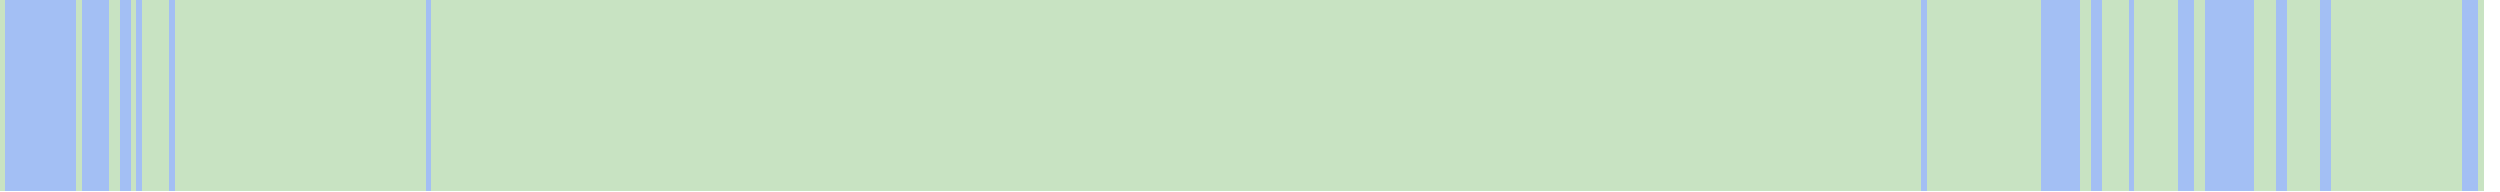
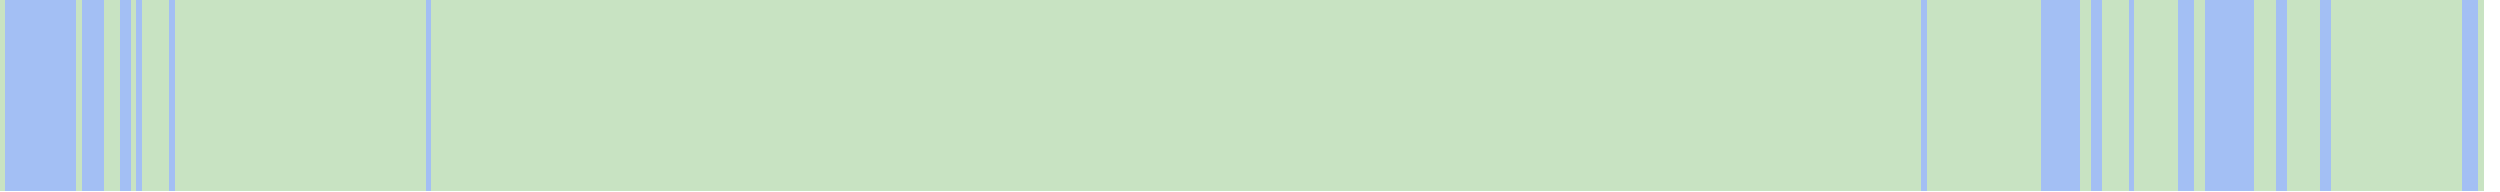
<svg xmlns="http://www.w3.org/2000/svg" viewBox="0 0 458 35" shape-rendering="crispEdges">
  <rect y="0" x="0" width="455" height="35" fill="#a3bff4" />
  <rect y="0" x="0" width="1" height="35" fill="#c8e3c2" />
  <rect y="0" x="14" width="1" height="35" fill="#c8e3c2" />
+   <rect y="0" x="19" width="1" height="35" fill="#c8e3c2" />
  <rect y="0" x="20" width="1" height="35" fill="#c8e3c2" />
  <rect y="0" x="21" width="1" height="35" fill="#c8e3c2" />
  <rect y="0" x="24" width="1" height="35" fill="#c8e3c2" />
  <rect y="0" x="26" width="1" height="35" fill="#c8e3c2" />
  <rect y="0" x="27" width="1" height="35" fill="#c8e3c2" />
  <rect y="0" x="28" width="1" height="35" fill="#c8e3c2" />
  <rect y="0" x="29" width="1" height="35" fill="#c8e3c2" />
  <rect y="0" x="30" width="1" height="35" fill="#c8e3c2" />
  <rect y="0" x="32" width="1" height="35" fill="#c8e3c2" />
  <rect y="0" x="33" width="1" height="35" fill="#c8e3c2" />
  <rect y="0" x="34" width="1" height="35" fill="#c8e3c2" />
  <rect y="0" x="35" width="1" height="35" fill="#c8e3c2" />
  <rect y="0" x="36" width="1" height="35" fill="#c8e3c2" />
  <rect y="0" x="37" width="1" height="35" fill="#c8e3c2" />
  <rect y="0" x="38" width="1" height="35" fill="#c8e3c2" />
  <rect y="0" x="39" width="1" height="35" fill="#c8e3c2" />
  <rect y="0" x="40" width="1" height="35" fill="#c8e3c2" />
  <rect y="0" x="41" width="1" height="35" fill="#c8e3c2" />
  <rect y="0" x="42" width="1" height="35" fill="#c8e3c2" />
  <rect y="0" x="43" width="1" height="35" fill="#c8e3c2" />
  <rect y="0" x="44" width="1" height="35" fill="#c8e3c2" />
  <rect y="0" x="45" width="1" height="35" fill="#c8e3c2" />
  <rect y="0" x="46" width="1" height="35" fill="#c8e3c2" />
  <rect y="0" x="47" width="1" height="35" fill="#c8e3c2" />
  <rect y="0" x="48" width="1" height="35" fill="#c8e3c2" />
  <rect y="0" x="49" width="1" height="35" fill="#c8e3c2" />
  <rect y="0" x="50" width="1" height="35" fill="#c8e3c2" />
  <rect y="0" x="51" width="1" height="35" fill="#c8e3c2" />
  <rect y="0" x="52" width="1" height="35" fill="#c8e3c2" />
  <rect y="0" x="53" width="1" height="35" fill="#c8e3c2" />
  <rect y="0" x="54" width="1" height="35" fill="#c8e3c2" />
  <rect y="0" x="55" width="1" height="35" fill="#c8e3c2" />
  <rect y="0" x="56" width="1" height="35" fill="#c8e3c2" />
  <rect y="0" x="57" width="1" height="35" fill="#c8e3c2" />
  <rect y="0" x="58" width="1" height="35" fill="#c8e3c2" />
  <rect y="0" x="59" width="1" height="35" fill="#c8e3c2" />
  <rect y="0" x="60" width="1" height="35" fill="#c8e3c2" />
  <rect y="0" x="61" width="1" height="35" fill="#c8e3c2" />
  <rect y="0" x="62" width="1" height="35" fill="#c8e3c2" />
  <rect y="0" x="63" width="1" height="35" fill="#c8e3c2" />
  <rect y="0" x="64" width="1" height="35" fill="#c8e3c2" />
  <rect y="0" x="65" width="1" height="35" fill="#c8e3c2" />
  <rect y="0" x="66" width="1" height="35" fill="#c8e3c2" />
  <rect y="0" x="67" width="1" height="35" fill="#c8e3c2" />
  <rect y="0" x="68" width="1" height="35" fill="#c8e3c2" />
  <rect y="0" x="69" width="1" height="35" fill="#c8e3c2" />
  <rect y="0" x="70" width="1" height="35" fill="#c8e3c2" />
  <rect y="0" x="71" width="1" height="35" fill="#c8e3c2" />
  <rect y="0" x="72" width="1" height="35" fill="#c8e3c2" />
  <rect y="0" x="73" width="1" height="35" fill="#c8e3c2" />
  <rect y="0" x="74" width="1" height="35" fill="#c8e3c2" />
  <rect y="0" x="75" width="1" height="35" fill="#c8e3c2" />
  <rect y="0" x="76" width="1" height="35" fill="#c8e3c2" />
  <rect y="0" x="77" width="1" height="35" fill="#c8e3c2" />
  <rect y="0" x="79" width="1" height="35" fill="#c8e3c2" />
  <rect y="0" x="80" width="1" height="35" fill="#c8e3c2" />
  <rect y="0" x="81" width="1" height="35" fill="#c8e3c2" />
  <rect y="0" x="82" width="1" height="35" fill="#c8e3c2" />
  <rect y="0" x="83" width="1" height="35" fill="#c8e3c2" />
  <rect y="0" x="84" width="1" height="35" fill="#c8e3c2" />
  <rect y="0" x="85" width="1" height="35" fill="#c8e3c2" />
  <rect y="0" x="86" width="1" height="35" fill="#c8e3c2" />
  <rect y="0" x="87" width="1" height="35" fill="#c8e3c2" />
  <rect y="0" x="88" width="1" height="35" fill="#c8e3c2" />
  <rect y="0" x="89" width="1" height="35" fill="#c8e3c2" />
  <rect y="0" x="90" width="1" height="35" fill="#c8e3c2" />
  <rect y="0" x="91" width="1" height="35" fill="#c8e3c2" />
  <rect y="0" x="92" width="1" height="35" fill="#c8e3c2" />
  <rect y="0" x="93" width="1" height="35" fill="#c8e3c2" />
  <rect y="0" x="94" width="1" height="35" fill="#c8e3c2" />
  <rect y="0" x="95" width="1" height="35" fill="#c8e3c2" />
  <rect y="0" x="96" width="1" height="35" fill="#c8e3c2" />
  <rect y="0" x="97" width="1" height="35" fill="#c8e3c2" />
  <rect y="0" x="98" width="1" height="35" fill="#c8e3c2" />
  <rect y="0" x="99" width="1" height="35" fill="#c8e3c2" />
  <rect y="0" x="100" width="1" height="35" fill="#c8e3c2" />
  <rect y="0" x="101" width="1" height="35" fill="#c8e3c2" />
  <rect y="0" x="102" width="1" height="35" fill="#c8e3c2" />
  <rect y="0" x="103" width="1" height="35" fill="#c8e3c2" />
  <rect y="0" x="104" width="1" height="35" fill="#c8e3c2" />
  <rect y="0" x="105" width="1" height="35" fill="#c8e3c2" />
  <rect y="0" x="106" width="1" height="35" fill="#c8e3c2" />
  <rect y="0" x="107" width="1" height="35" fill="#c8e3c2" />
  <rect y="0" x="108" width="1" height="35" fill="#c8e3c2" />
  <rect y="0" x="109" width="1" height="35" fill="#c8e3c2" />
  <rect y="0" x="110" width="1" height="35" fill="#c8e3c2" />
  <rect y="0" x="111" width="1" height="35" fill="#c8e3c2" />
  <rect y="0" x="112" width="1" height="35" fill="#c8e3c2" />
  <rect y="0" x="113" width="1" height="35" fill="#c8e3c2" />
  <rect y="0" x="114" width="1" height="35" fill="#c8e3c2" />
  <rect y="0" x="115" width="1" height="35" fill="#c8e3c2" />
  <rect y="0" x="116" width="1" height="35" fill="#c8e3c2" />
  <rect y="0" x="117" width="1" height="35" fill="#c8e3c2" />
  <rect y="0" x="118" width="1" height="35" fill="#c8e3c2" />
  <rect y="0" x="119" width="1" height="35" fill="#c8e3c2" />
  <rect y="0" x="120" width="1" height="35" fill="#c8e3c2" />
  <rect y="0" x="121" width="1" height="35" fill="#c8e3c2" />
  <rect y="0" x="122" width="1" height="35" fill="#c8e3c2" />
  <rect y="0" x="123" width="1" height="35" fill="#c8e3c2" />
  <rect y="0" x="124" width="1" height="35" fill="#c8e3c2" />
  <rect y="0" x="125" width="1" height="35" fill="#c8e3c2" />
  <rect y="0" x="126" width="1" height="35" fill="#c8e3c2" />
  <rect y="0" x="127" width="1" height="35" fill="#c8e3c2" />
  <rect y="0" x="128" width="1" height="35" fill="#c8e3c2" />
  <rect y="0" x="129" width="1" height="35" fill="#c8e3c2" />
  <rect y="0" x="130" width="1" height="35" fill="#c8e3c2" />
  <rect y="0" x="131" width="1" height="35" fill="#c8e3c2" />
  <rect y="0" x="132" width="1" height="35" fill="#c8e3c2" />
  <rect y="0" x="133" width="1" height="35" fill="#c8e3c2" />
  <rect y="0" x="134" width="1" height="35" fill="#c8e3c2" />
  <rect y="0" x="135" width="1" height="35" fill="#c8e3c2" />
  <rect y="0" x="136" width="1" height="35" fill="#c8e3c2" />
  <rect y="0" x="137" width="1" height="35" fill="#c8e3c2" />
  <rect y="0" x="138" width="1" height="35" fill="#c8e3c2" />
  <rect y="0" x="139" width="1" height="35" fill="#c8e3c2" />
  <rect y="0" x="140" width="1" height="35" fill="#c8e3c2" />
  <rect y="0" x="141" width="1" height="35" fill="#c8e3c2" />
  <rect y="0" x="142" width="1" height="35" fill="#c8e3c2" />
  <rect y="0" x="143" width="1" height="35" fill="#c8e3c2" />
  <rect y="0" x="144" width="1" height="35" fill="#c8e3c2" />
  <rect y="0" x="145" width="1" height="35" fill="#c8e3c2" />
  <rect y="0" x="146" width="1" height="35" fill="#c8e3c2" />
  <rect y="0" x="147" width="1" height="35" fill="#c8e3c2" />
  <rect y="0" x="148" width="1" height="35" fill="#c8e3c2" />
  <rect y="0" x="149" width="1" height="35" fill="#c8e3c2" />
  <rect y="0" x="150" width="1" height="35" fill="#c8e3c2" />
  <rect y="0" x="151" width="1" height="35" fill="#c8e3c2" />
  <rect y="0" x="152" width="1" height="35" fill="#c8e3c2" />
  <rect y="0" x="153" width="1" height="35" fill="#c8e3c2" />
  <rect y="0" x="154" width="1" height="35" fill="#c8e3c2" />
  <rect y="0" x="155" width="1" height="35" fill="#c8e3c2" />
  <rect y="0" x="156" width="1" height="35" fill="#c8e3c2" />
  <rect y="0" x="157" width="1" height="35" fill="#c8e3c2" />
  <rect y="0" x="158" width="1" height="35" fill="#c8e3c2" />
  <rect y="0" x="159" width="1" height="35" fill="#c8e3c2" />
  <rect y="0" x="160" width="1" height="35" fill="#c8e3c2" />
  <rect y="0" x="161" width="1" height="35" fill="#c8e3c2" />
  <rect y="0" x="162" width="1" height="35" fill="#c8e3c2" />
  <rect y="0" x="163" width="1" height="35" fill="#c8e3c2" />
  <rect y="0" x="164" width="1" height="35" fill="#c8e3c2" />
  <rect y="0" x="165" width="1" height="35" fill="#c8e3c2" />
  <rect y="0" x="166" width="1" height="35" fill="#c8e3c2" />
  <rect y="0" x="167" width="1" height="35" fill="#c8e3c2" />
  <rect y="0" x="168" width="1" height="35" fill="#c8e3c2" />
  <rect y="0" x="169" width="1" height="35" fill="#c8e3c2" />
  <rect y="0" x="170" width="1" height="35" fill="#c8e3c2" />
  <rect y="0" x="171" width="1" height="35" fill="#c8e3c2" />
  <rect y="0" x="172" width="1" height="35" fill="#c8e3c2" />
  <rect y="0" x="173" width="1" height="35" fill="#c8e3c2" />
  <rect y="0" x="174" width="1" height="35" fill="#c8e3c2" />
  <rect y="0" x="175" width="1" height="35" fill="#c8e3c2" />
  <rect y="0" x="176" width="1" height="35" fill="#c8e3c2" />
  <rect y="0" x="177" width="1" height="35" fill="#c8e3c2" />
  <rect y="0" x="178" width="1" height="35" fill="#c8e3c2" />
  <rect y="0" x="179" width="1" height="35" fill="#c8e3c2" />
  <rect y="0" x="180" width="1" height="35" fill="#c8e3c2" />
  <rect y="0" x="181" width="1" height="35" fill="#c8e3c2" />
  <rect y="0" x="182" width="1" height="35" fill="#c8e3c2" />
  <rect y="0" x="183" width="1" height="35" fill="#c8e3c2" />
  <rect y="0" x="184" width="1" height="35" fill="#c8e3c2" />
  <rect y="0" x="185" width="1" height="35" fill="#c8e3c2" />
  <rect y="0" x="186" width="1" height="35" fill="#c8e3c2" />
  <rect y="0" x="187" width="1" height="35" fill="#c8e3c2" />
  <rect y="0" x="188" width="1" height="35" fill="#c8e3c2" />
  <rect y="0" x="189" width="1" height="35" fill="#c8e3c2" />
  <rect y="0" x="190" width="1" height="35" fill="#c8e3c2" />
  <rect y="0" x="191" width="1" height="35" fill="#c8e3c2" />
  <rect y="0" x="192" width="1" height="35" fill="#c8e3c2" />
  <rect y="0" x="193" width="1" height="35" fill="#c8e3c2" />
  <rect y="0" x="194" width="1" height="35" fill="#c8e3c2" />
  <rect y="0" x="195" width="1" height="35" fill="#c8e3c2" />
  <rect y="0" x="196" width="1" height="35" fill="#c8e3c2" />
  <rect y="0" x="197" width="1" height="35" fill="#c8e3c2" />
  <rect y="0" x="198" width="1" height="35" fill="#c8e3c2" />
  <rect y="0" x="199" width="1" height="35" fill="#c8e3c2" />
  <rect y="0" x="200" width="1" height="35" fill="#c8e3c2" />
  <rect y="0" x="201" width="1" height="35" fill="#c8e3c2" />
  <rect y="0" x="202" width="1" height="35" fill="#c8e3c2" />
  <rect y="0" x="203" width="1" height="35" fill="#c8e3c2" />
  <rect y="0" x="204" width="1" height="35" fill="#c8e3c2" />
  <rect y="0" x="205" width="1" height="35" fill="#c8e3c2" />
  <rect y="0" x="206" width="1" height="35" fill="#c8e3c2" />
  <rect y="0" x="207" width="1" height="35" fill="#c8e3c2" />
  <rect y="0" x="208" width="1" height="35" fill="#c8e3c2" />
  <rect y="0" x="209" width="1" height="35" fill="#c8e3c2" />
  <rect y="0" x="210" width="1" height="35" fill="#c8e3c2" />
  <rect y="0" x="211" width="1" height="35" fill="#c8e3c2" />
  <rect y="0" x="212" width="1" height="35" fill="#c8e3c2" />
  <rect y="0" x="213" width="1" height="35" fill="#c8e3c2" />
  <rect y="0" x="214" width="1" height="35" fill="#c8e3c2" />
  <rect y="0" x="215" width="1" height="35" fill="#c8e3c2" />
  <rect y="0" x="216" width="1" height="35" fill="#c8e3c2" />
  <rect y="0" x="217" width="1" height="35" fill="#c8e3c2" />
  <rect y="0" x="218" width="1" height="35" fill="#c8e3c2" />
  <rect y="0" x="219" width="1" height="35" fill="#c8e3c2" />
  <rect y="0" x="220" width="1" height="35" fill="#c8e3c2" />
  <rect y="0" x="221" width="1" height="35" fill="#c8e3c2" />
  <rect y="0" x="222" width="1" height="35" fill="#c8e3c2" />
  <rect y="0" x="223" width="1" height="35" fill="#c8e3c2" />
  <rect y="0" x="224" width="1" height="35" fill="#c8e3c2" />
  <rect y="0" x="225" width="1" height="35" fill="#c8e3c2" />
  <rect y="0" x="226" width="1" height="35" fill="#c8e3c2" />
  <rect y="0" x="227" width="1" height="35" fill="#c8e3c2" />
  <rect y="0" x="228" width="1" height="35" fill="#c8e3c2" />
  <rect y="0" x="229" width="1" height="35" fill="#c8e3c2" />
  <rect y="0" x="230" width="1" height="35" fill="#c8e3c2" />
  <rect y="0" x="231" width="1" height="35" fill="#c8e3c2" />
  <rect y="0" x="232" width="1" height="35" fill="#c8e3c2" />
  <rect y="0" x="233" width="1" height="35" fill="#c8e3c2" />
  <rect y="0" x="234" width="1" height="35" fill="#c8e3c2" />
  <rect y="0" x="235" width="1" height="35" fill="#c8e3c2" />
  <rect y="0" x="236" width="1" height="35" fill="#c8e3c2" />
  <rect y="0" x="237" width="1" height="35" fill="#c8e3c2" />
  <rect y="0" x="238" width="1" height="35" fill="#c8e3c2" />
  <rect y="0" x="239" width="1" height="35" fill="#c8e3c2" />
  <rect y="0" x="240" width="1" height="35" fill="#c8e3c2" />
  <rect y="0" x="241" width="1" height="35" fill="#c8e3c2" />
  <rect y="0" x="242" width="1" height="35" fill="#c8e3c2" />
  <rect y="0" x="243" width="1" height="35" fill="#c8e3c2" />
  <rect y="0" x="244" width="1" height="35" fill="#c8e3c2" />
  <rect y="0" x="245" width="1" height="35" fill="#c8e3c2" />
  <rect y="0" x="246" width="1" height="35" fill="#c8e3c2" />
  <rect y="0" x="247" width="1" height="35" fill="#c8e3c2" />
  <rect y="0" x="248" width="1" height="35" fill="#c8e3c2" />
  <rect y="0" x="249" width="1" height="35" fill="#c8e3c2" />
  <rect y="0" x="250" width="1" height="35" fill="#c8e3c2" />
  <rect y="0" x="251" width="1" height="35" fill="#c8e3c2" />
  <rect y="0" x="252" width="1" height="35" fill="#c8e3c2" />
  <rect y="0" x="253" width="1" height="35" fill="#c8e3c2" />
  <rect y="0" x="254" width="1" height="35" fill="#c8e3c2" />
  <rect y="0" x="255" width="1" height="35" fill="#c8e3c2" />
  <rect y="0" x="256" width="1" height="35" fill="#c8e3c2" />
  <rect y="0" x="257" width="1" height="35" fill="#c8e3c2" />
  <rect y="0" x="258" width="1" height="35" fill="#c8e3c2" />
  <rect y="0" x="259" width="1" height="35" fill="#c8e3c2" />
  <rect y="0" x="260" width="1" height="35" fill="#c8e3c2" />
  <rect y="0" x="261" width="1" height="35" fill="#c8e3c2" />
  <rect y="0" x="262" width="1" height="35" fill="#c8e3c2" />
  <rect y="0" x="263" width="1" height="35" fill="#c8e3c2" />
  <rect y="0" x="264" width="1" height="35" fill="#c8e3c2" />
  <rect y="0" x="265" width="1" height="35" fill="#c8e3c2" />
  <rect y="0" x="266" width="1" height="35" fill="#c8e3c2" />
  <rect y="0" x="267" width="1" height="35" fill="#c8e3c2" />
  <rect y="0" x="268" width="1" height="35" fill="#c8e3c2" />
  <rect y="0" x="269" width="1" height="35" fill="#c8e3c2" />
  <rect y="0" x="270" width="1" height="35" fill="#c8e3c2" />
  <rect y="0" x="271" width="1" height="35" fill="#c8e3c2" />
  <rect y="0" x="272" width="1" height="35" fill="#c8e3c2" />
  <rect y="0" x="273" width="1" height="35" fill="#c8e3c2" />
  <rect y="0" x="274" width="1" height="35" fill="#c8e3c2" />
  <rect y="0" x="275" width="1" height="35" fill="#c8e3c2" />
  <rect y="0" x="276" width="1" height="35" fill="#c8e3c2" />
  <rect y="0" x="277" width="1" height="35" fill="#c8e3c2" />
  <rect y="0" x="278" width="1" height="35" fill="#c8e3c2" />
  <rect y="0" x="279" width="1" height="35" fill="#c8e3c2" />
  <rect y="0" x="280" width="1" height="35" fill="#c8e3c2" />
  <rect y="0" x="281" width="1" height="35" fill="#c8e3c2" />
  <rect y="0" x="282" width="1" height="35" fill="#c8e3c2" />
  <rect y="0" x="283" width="1" height="35" fill="#c8e3c2" />
  <rect y="0" x="284" width="1" height="35" fill="#c8e3c2" />
  <rect y="0" x="285" width="1" height="35" fill="#c8e3c2" />
  <rect y="0" x="286" width="1" height="35" fill="#c8e3c2" />
  <rect y="0" x="287" width="1" height="35" fill="#c8e3c2" />
  <rect y="0" x="288" width="1" height="35" fill="#c8e3c2" />
  <rect y="0" x="289" width="1" height="35" fill="#c8e3c2" />
  <rect y="0" x="290" width="1" height="35" fill="#c8e3c2" />
  <rect y="0" x="291" width="1" height="35" fill="#c8e3c2" />
  <rect y="0" x="292" width="1" height="35" fill="#c8e3c2" />
  <rect y="0" x="293" width="1" height="35" fill="#c8e3c2" />
  <rect y="0" x="294" width="1" height="35" fill="#c8e3c2" />
  <rect y="0" x="295" width="1" height="35" fill="#c8e3c2" />
  <rect y="0" x="296" width="1" height="35" fill="#c8e3c2" />
  <rect y="0" x="297" width="1" height="35" fill="#c8e3c2" />
  <rect y="0" x="298" width="1" height="35" fill="#c8e3c2" />
  <rect y="0" x="299" width="1" height="35" fill="#c8e3c2" />
  <rect y="0" x="300" width="1" height="35" fill="#c8e3c2" />
  <rect y="0" x="301" width="1" height="35" fill="#c8e3c2" />
  <rect y="0" x="302" width="1" height="35" fill="#c8e3c2" />
  <rect y="0" x="303" width="1" height="35" fill="#c8e3c2" />
  <rect y="0" x="304" width="1" height="35" fill="#c8e3c2" />
  <rect y="0" x="305" width="1" height="35" fill="#c8e3c2" />
  <rect y="0" x="306" width="1" height="35" fill="#c8e3c2" />
  <rect y="0" x="307" width="1" height="35" fill="#c8e3c2" />
  <rect y="0" x="308" width="1" height="35" fill="#c8e3c2" />
  <rect y="0" x="309" width="1" height="35" fill="#c8e3c2" />
  <rect y="0" x="310" width="1" height="35" fill="#c8e3c2" />
  <rect y="0" x="311" width="1" height="35" fill="#c8e3c2" />
  <rect y="0" x="312" width="1" height="35" fill="#c8e3c2" />
  <rect y="0" x="313" width="1" height="35" fill="#c8e3c2" />
  <rect y="0" x="314" width="1" height="35" fill="#c8e3c2" />
  <rect y="0" x="315" width="1" height="35" fill="#c8e3c2" />
  <rect y="0" x="316" width="1" height="35" fill="#c8e3c2" />
  <rect y="0" x="317" width="1" height="35" fill="#c8e3c2" />
  <rect y="0" x="318" width="1" height="35" fill="#c8e3c2" />
  <rect y="0" x="319" width="1" height="35" fill="#c8e3c2" />
  <rect y="0" x="320" width="1" height="35" fill="#c8e3c2" />
  <rect y="0" x="321" width="1" height="35" fill="#c8e3c2" />
  <rect y="0" x="322" width="1" height="35" fill="#c8e3c2" />
  <rect y="0" x="323" width="1" height="35" fill="#c8e3c2" />
  <rect y="0" x="324" width="1" height="35" fill="#c8e3c2" />
  <rect y="0" x="325" width="1" height="35" fill="#c8e3c2" />
  <rect y="0" x="326" width="1" height="35" fill="#c8e3c2" />
  <rect y="0" x="327" width="1" height="35" fill="#c8e3c2" />
  <rect y="0" x="328" width="1" height="35" fill="#c8e3c2" />
  <rect y="0" x="329" width="1" height="35" fill="#c8e3c2" />
  <rect y="0" x="330" width="1" height="35" fill="#c8e3c2" />
  <rect y="0" x="331" width="1" height="35" fill="#c8e3c2" />
  <rect y="0" x="332" width="1" height="35" fill="#c8e3c2" />
  <rect y="0" x="333" width="1" height="35" fill="#c8e3c2" />
  <rect y="0" x="334" width="1" height="35" fill="#c8e3c2" />
  <rect y="0" x="335" width="1" height="35" fill="#c8e3c2" />
  <rect y="0" x="336" width="1" height="35" fill="#c8e3c2" />
  <rect y="0" x="337" width="1" height="35" fill="#c8e3c2" />
  <rect y="0" x="338" width="1" height="35" fill="#c8e3c2" />
  <rect y="0" x="339" width="1" height="35" fill="#c8e3c2" />
  <rect y="0" x="340" width="1" height="35" fill="#c8e3c2" />
  <rect y="0" x="341" width="1" height="35" fill="#c8e3c2" />
  <rect y="0" x="342" width="1" height="35" fill="#c8e3c2" />
  <rect y="0" x="343" width="1" height="35" fill="#c8e3c2" />
  <rect y="0" x="344" width="1" height="35" fill="#c8e3c2" />
  <rect y="0" x="345" width="1" height="35" fill="#c8e3c2" />
  <rect y="0" x="346" width="1" height="35" fill="#c8e3c2" />
  <rect y="0" x="347" width="1" height="35" fill="#c8e3c2" />
  <rect y="0" x="348" width="1" height="35" fill="#c8e3c2" />
  <rect y="0" x="349" width="1" height="35" fill="#c8e3c2" />
  <rect y="0" x="350" width="1" height="35" fill="#c8e3c2" />
  <rect y="0" x="351" width="1" height="35" fill="#c8e3c2" />
  <rect y="0" x="353" width="1" height="35" fill="#c8e3c2" />
  <rect y="0" x="354" width="1" height="35" fill="#c8e3c2" />
  <rect y="0" x="355" width="1" height="35" fill="#c8e3c2" />
  <rect y="0" x="356" width="1" height="35" fill="#c8e3c2" />
  <rect y="0" x="357" width="1" height="35" fill="#c8e3c2" />
  <rect y="0" x="358" width="1" height="35" fill="#c8e3c2" />
  <rect y="0" x="359" width="1" height="35" fill="#c8e3c2" />
  <rect y="0" x="360" width="1" height="35" fill="#c8e3c2" />
  <rect y="0" x="361" width="1" height="35" fill="#c8e3c2" />
  <rect y="0" x="362" width="1" height="35" fill="#c8e3c2" />
  <rect y="0" x="363" width="1" height="35" fill="#c8e3c2" />
  <rect y="0" x="364" width="1" height="35" fill="#c8e3c2" />
  <rect y="0" x="365" width="1" height="35" fill="#c8e3c2" />
  <rect y="0" x="366" width="1" height="35" fill="#c8e3c2" />
  <rect y="0" x="367" width="1" height="35" fill="#c8e3c2" />
  <rect y="0" x="368" width="1" height="35" fill="#c8e3c2" />
  <rect y="0" x="369" width="1" height="35" fill="#c8e3c2" />
  <rect y="0" x="370" width="1" height="35" fill="#c8e3c2" />
  <rect y="0" x="371" width="1" height="35" fill="#c8e3c2" />
  <rect y="0" x="372" width="1" height="35" fill="#c8e3c2" />
  <rect y="0" x="373" width="1" height="35" fill="#c8e3c2" />
  <rect y="0" x="381" width="1" height="35" fill="#c8e3c2" />
  <rect y="0" x="382" width="1" height="35" fill="#c8e3c2" />
  <rect y="0" x="385" width="1" height="35" fill="#c8e3c2" />
  <rect y="0" x="386" width="1" height="35" fill="#c8e3c2" />
  <rect y="0" x="387" width="1" height="35" fill="#c8e3c2" />
  <rect y="0" x="388" width="1" height="35" fill="#c8e3c2" />
  <rect y="0" x="389" width="1" height="35" fill="#c8e3c2" />
  <rect y="0" x="391" width="1" height="35" fill="#c8e3c2" />
  <rect y="0" x="392" width="1" height="35" fill="#c8e3c2" />
  <rect y="0" x="393" width="1" height="35" fill="#c8e3c2" />
  <rect y="0" x="394" width="1" height="35" fill="#c8e3c2" />
  <rect y="0" x="395" width="1" height="35" fill="#c8e3c2" />
  <rect y="0" x="396" width="1" height="35" fill="#c8e3c2" />
  <rect y="0" x="397" width="1" height="35" fill="#c8e3c2" />
  <rect y="0" x="398" width="1" height="35" fill="#c8e3c2" />
  <rect y="0" x="402" width="1" height="35" fill="#c8e3c2" />
  <rect y="0" x="403" width="1" height="35" fill="#c8e3c2" />
  <rect y="0" x="413" width="1" height="35" fill="#c8e3c2" />
  <rect y="0" x="414" width="1" height="35" fill="#c8e3c2" />
  <rect y="0" x="415" width="1" height="35" fill="#c8e3c2" />
  <rect y="0" x="416" width="1" height="35" fill="#c8e3c2" />
  <rect y="0" x="419" width="1" height="35" fill="#c8e3c2" />
  <rect y="0" x="420" width="1" height="35" fill="#c8e3c2" />
  <rect y="0" x="421" width="1" height="35" fill="#c8e3c2" />
  <rect y="0" x="422" width="1" height="35" fill="#c8e3c2" />
  <rect y="0" x="423" width="1" height="35" fill="#c8e3c2" />
  <rect y="0" x="424" width="1" height="35" fill="#c8e3c2" />
  <rect y="0" x="427" width="1" height="35" fill="#c8e3c2" />
  <rect y="0" x="428" width="1" height="35" fill="#c8e3c2" />
  <rect y="0" x="429" width="1" height="35" fill="#c8e3c2" />
  <rect y="0" x="430" width="1" height="35" fill="#c8e3c2" />
  <rect y="0" x="431" width="1" height="35" fill="#c8e3c2" />
  <rect y="0" x="432" width="1" height="35" fill="#c8e3c2" />
  <rect y="0" x="433" width="1" height="35" fill="#c8e3c2" />
  <rect y="0" x="434" width="1" height="35" fill="#c8e3c2" />
  <rect y="0" x="435" width="1" height="35" fill="#c8e3c2" />
  <rect y="0" x="436" width="1" height="35" fill="#c8e3c2" />
  <rect y="0" x="437" width="1" height="35" fill="#c8e3c2" />
  <rect y="0" x="438" width="1" height="35" fill="#c8e3c2" />
  <rect y="0" x="439" width="1" height="35" fill="#c8e3c2" />
  <rect y="0" x="440" width="1" height="35" fill="#c8e3c2" />
  <rect y="0" x="441" width="1" height="35" fill="#c8e3c2" />
  <rect y="0" x="442" width="1" height="35" fill="#c8e3c2" />
  <rect y="0" x="443" width="1" height="35" fill="#c8e3c2" />
  <rect y="0" x="444" width="1" height="35" fill="#c8e3c2" />
  <rect y="0" x="445" width="1" height="35" fill="#c8e3c2" />
  <rect y="0" x="446" width="1" height="35" fill="#c8e3c2" />
  <rect y="0" x="447" width="1" height="35" fill="#c8e3c2" />
  <rect y="0" x="448" width="1" height="35" fill="#c8e3c2" />
  <rect y="0" x="449" width="1" height="35" fill="#c8e3c2" />
  <rect y="0" x="450" width="1" height="35" fill="#c8e3c2" />
  <rect y="0" x="454" width="1" height="35" fill="#c8e3c2" />
</svg>
